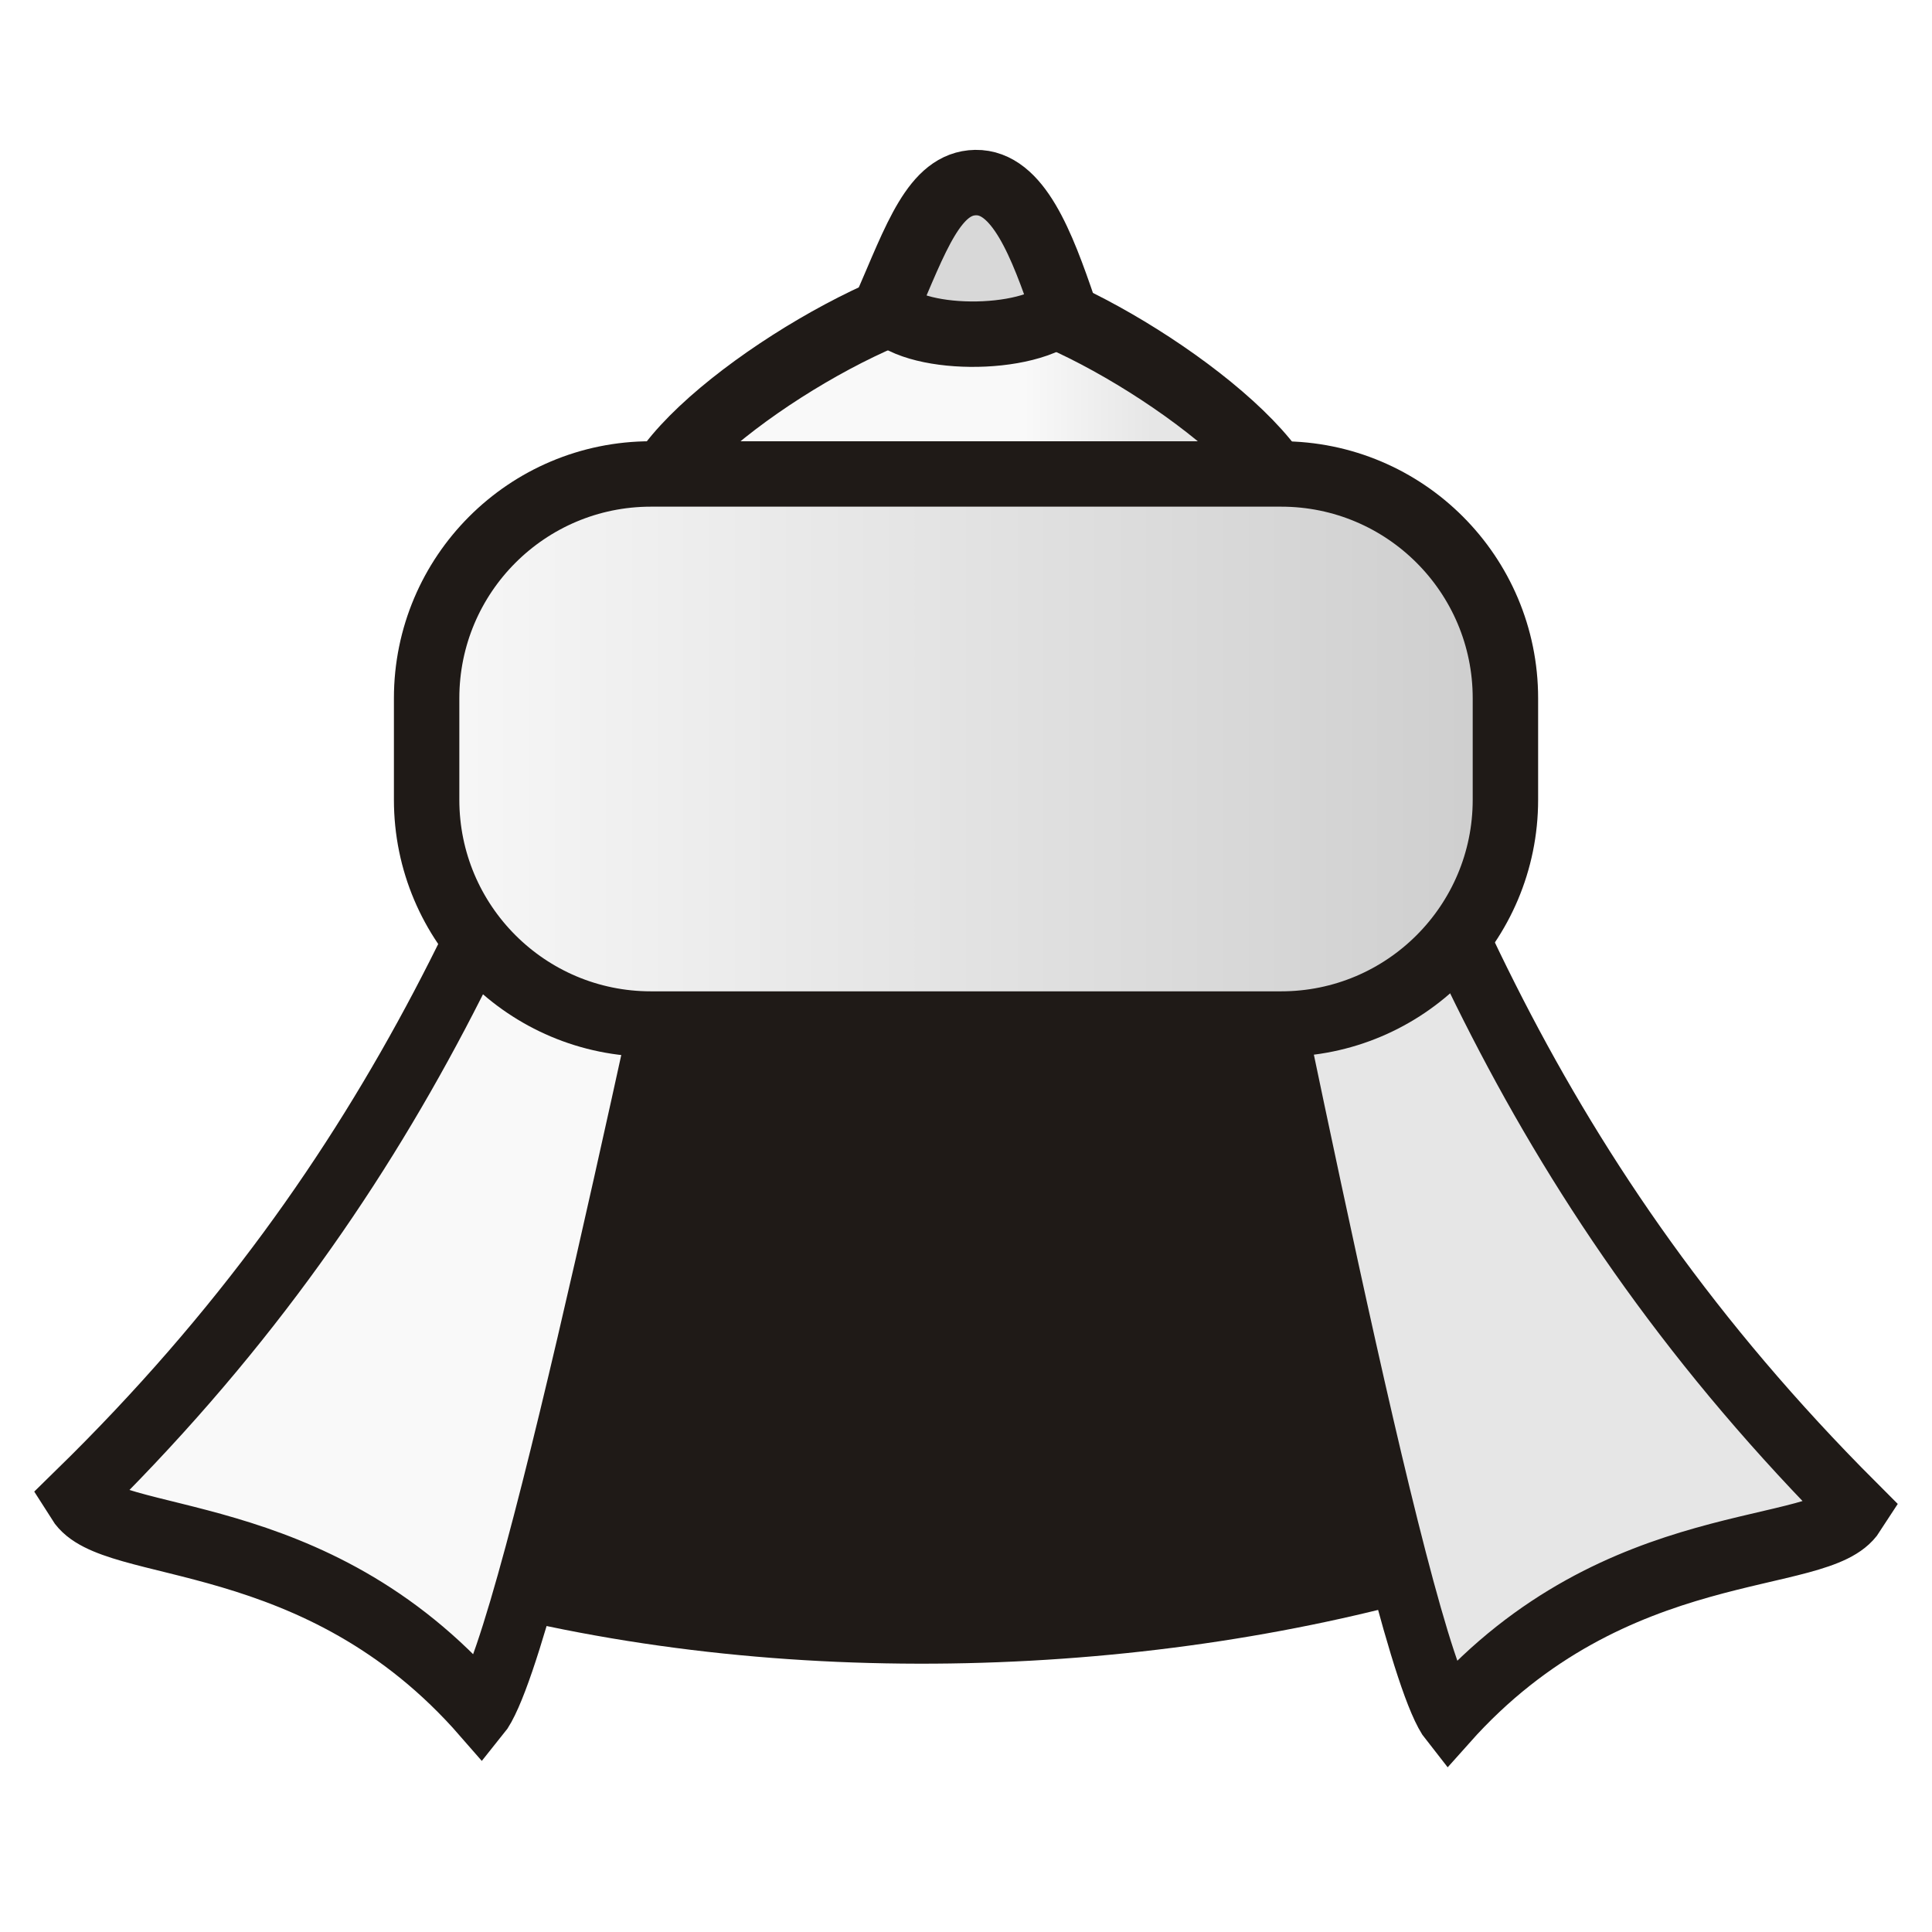
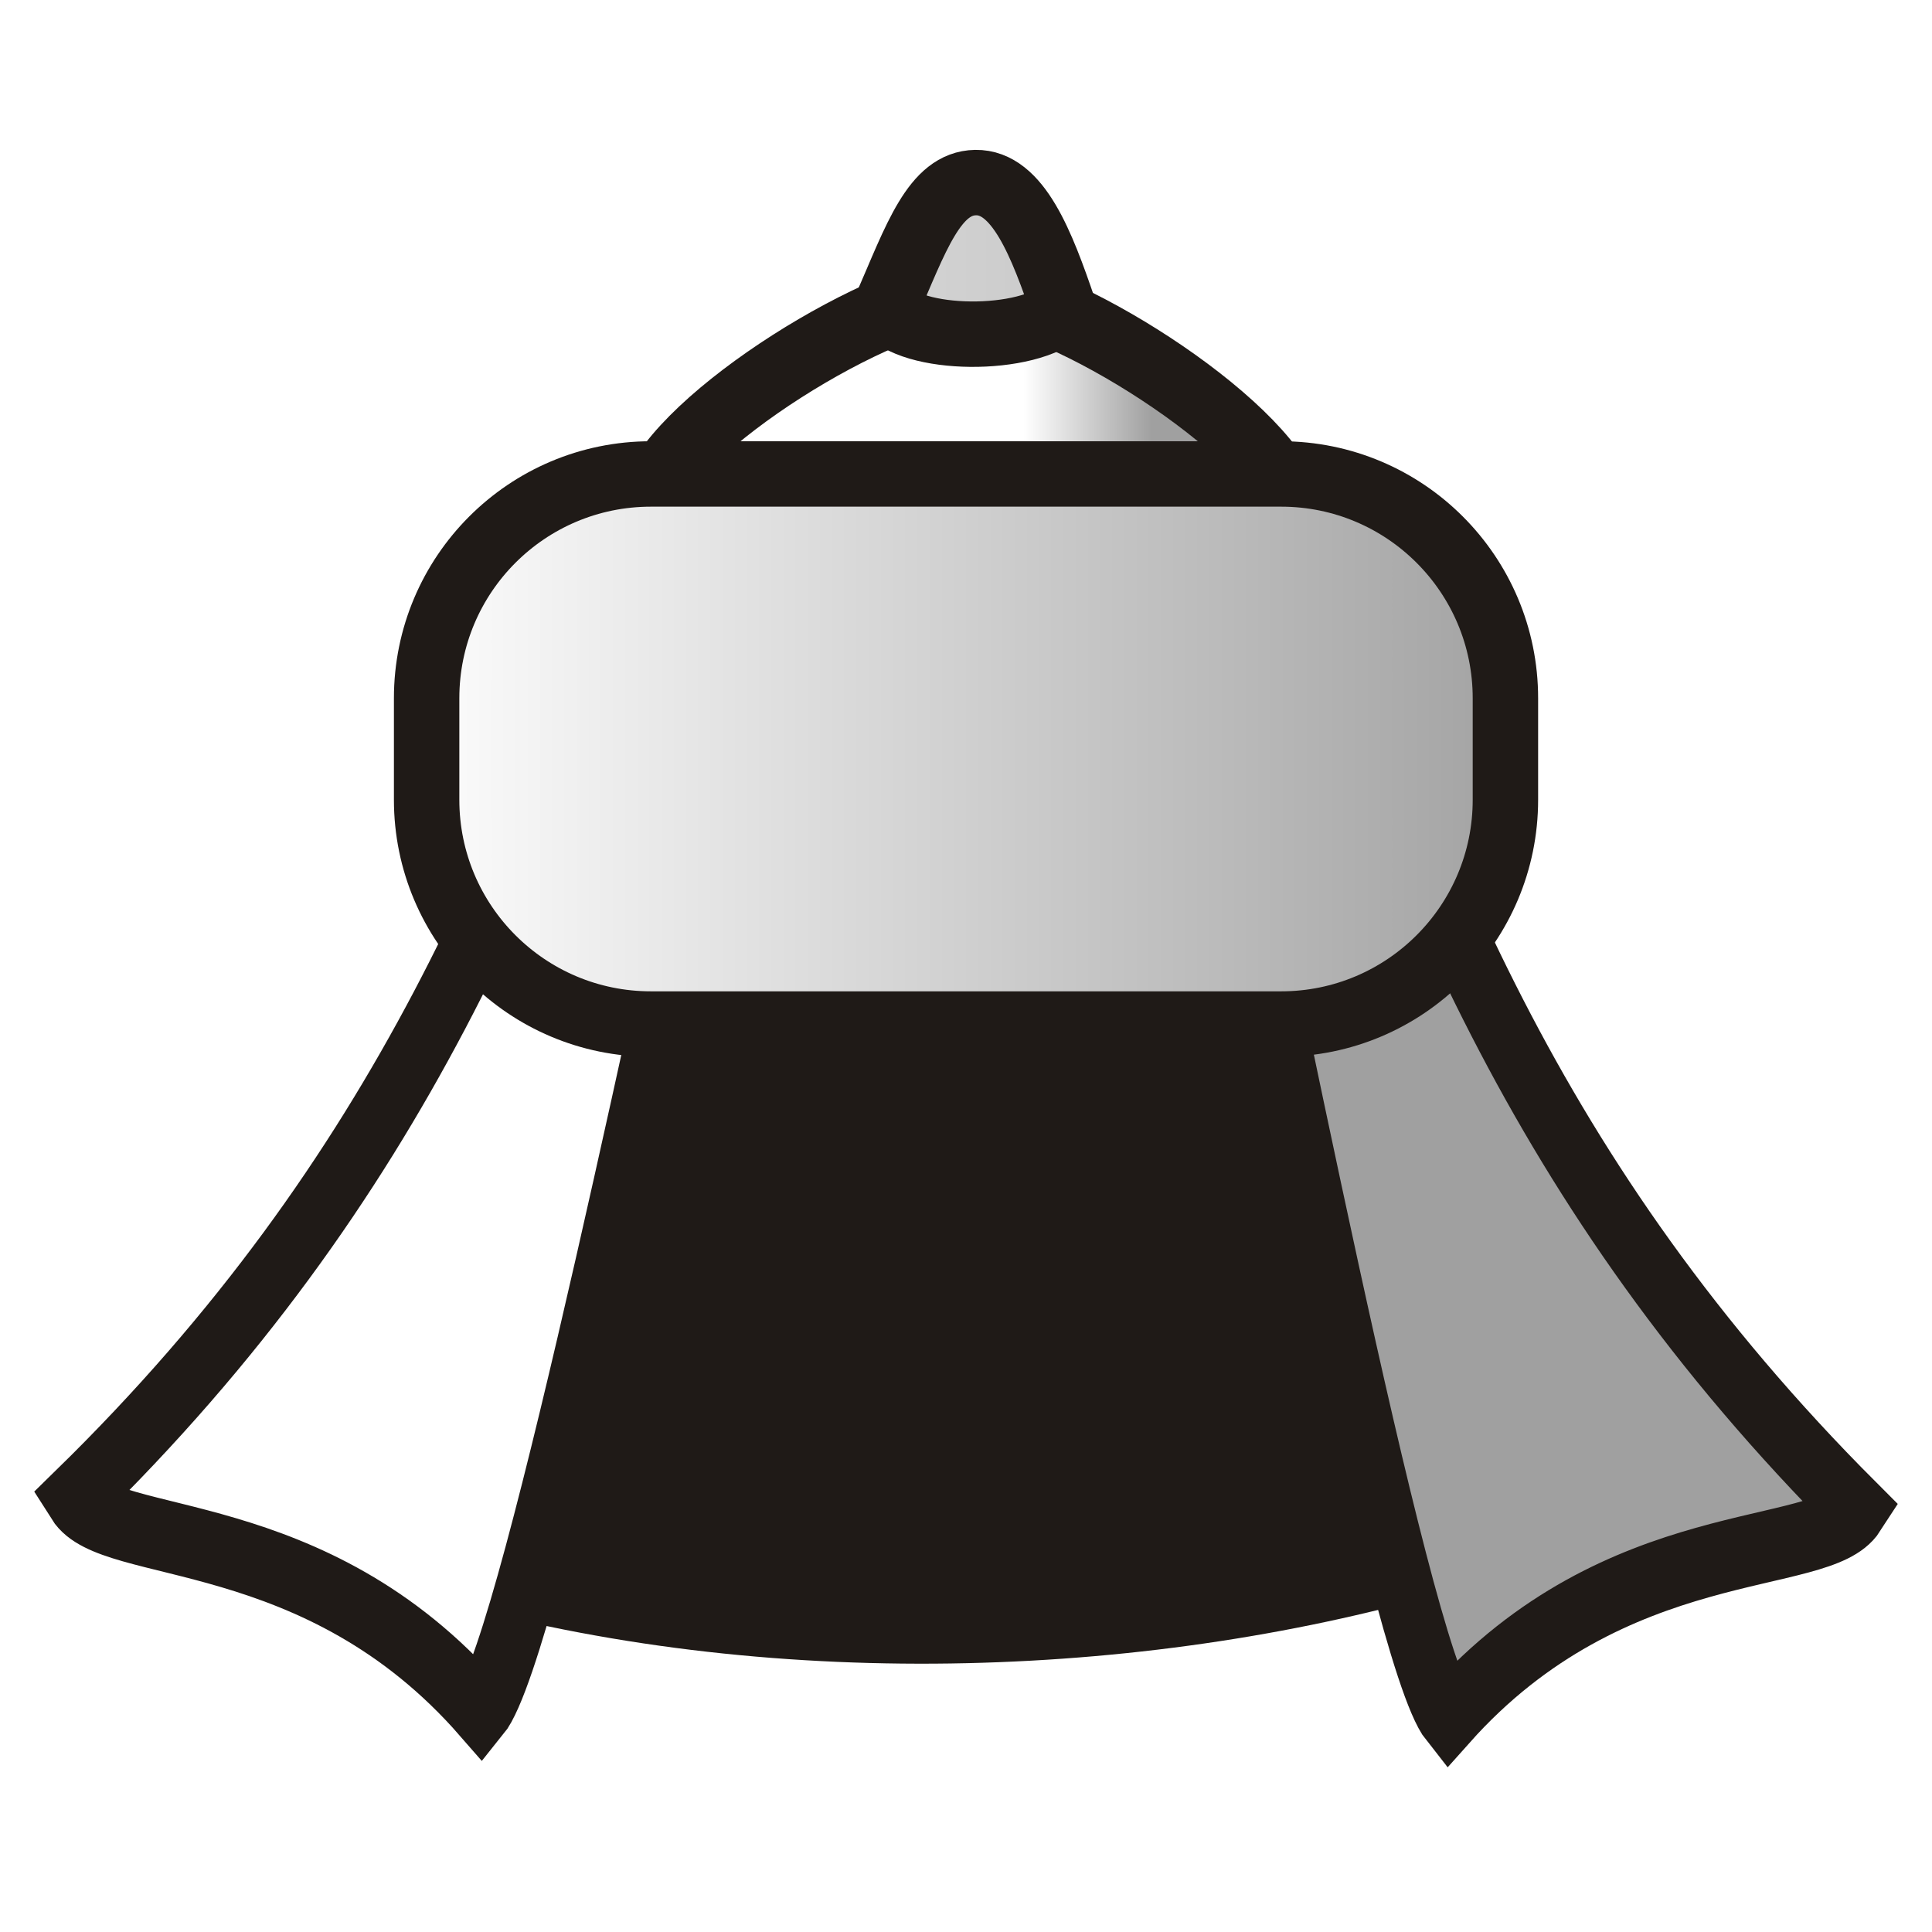
- <svg xmlns="http://www.w3.org/2000/svg" clip-rule="evenodd" fill-rule="evenodd" height="177.17" image-rendering="optimizeQuality" shape-rendering="geometricPrecision" viewBox="0 0 50 50" width="177.17">
-   <linearGradient id="a" gradientUnits="userSpaceOnUse" x1="10.028" x2="39.972" y1="19.383" y2="19.383">
-     <stop offset="0" stop-color="#f9f9f9" />
-     <stop offset="1" stop-color="#ccc" />
+ <svg xmlns="http://www.w3.org/2000/svg" xmlns:xlink="http://www.w3.org/1999/xlink" clip-rule="evenodd" fill-rule="evenodd" height="177.17" image-rendering="optimizeQuality" shape-rendering="geometricPrecision" viewBox="0 0 50 50" width="177.17">
+   <linearGradient id="a">
+     <stop offset="0" stop-color="#ffffff" />
+     <stop offset="1" stop-color="#a0a0a0" />
  </linearGradient>
-   <linearGradient id="b" gradientUnits="userSpaceOnUse" x1="293.165" x2="338.071" y1="92.386" y2="92.386">
-     <stop offset="0" stop-color="#ffd42a" />
-     <stop offset="1" stop-color="#806600" />
-   </linearGradient>
-   <linearGradient id="c" gradientUnits="userSpaceOnUse" x1="293.165" x2="338.071" y1="92.386" y2="92.386">
-     <stop offset="0" stop-color="#f9f9f9" />
-     <stop offset="1" stop-color="#e6e6e6" />
-   </linearGradient>
+   <linearGradient id="b" gradientUnits="userSpaceOnUse" x1="10.028" x2="39.972" xlink:href="#a" y1="19.383" y2="19.383" />
+   <linearGradient id="c" gradientUnits="userSpaceOnUse" x1="293.165" x2="338.071" xlink:href="#a" y1="92.386" y2="92.386" />
  <g stroke="#1f1a17">
-     <g fill="url(#b)" stroke-width="1.563" transform="matrix(1.083253 0 0 1.083253 -316.8943 -75.07692)">
+     <g fill="url(#c)" stroke-width="1.563" transform="matrix(1.083253 0 0 1.083253 -316.8943 -75.07692)">
      <path d="m303.602 106.869c7.667 2.101 16.511 1.729 23.514-.356l-4.928-18.88c-4.6.197-9.925.484-13.311.037z" fill="#1f1a17" stroke-width="1.563" />
-       <path d="m275.141 184.73c-31.247 1.178-103.116 38.837-112.63 62.192-42.311 103.86-85.58 199.8-199.83 294.422 11.908 16.002 83.421 6.529 141.408 62.883 17.884-18.602 69.161-234.699 84.218-286.093.256-.873 75.101 17.569 85.999 15.889 10.878 1.802 85.925-15.8 86.171-14.925 14.48 51.559 63.333 268.217 81.008 287.018 58.615-55.701 130.017-45.428 142.103-61.295-113.182-95.896-155.374-192.314-196.52-296.642-9.252-23.46-80.695-61.922-111.927-63.449z" fill="url(#c)" stroke-width="20.988" transform="matrix(.06852995 0 0 .08094496 296.8996 61.2632)" />
-       <path d="m313.701 76.659c.726-1.68 1.163-2.973 2.145-2.99 1.017-.017 1.584 1.476 2.111 3.022-.838.823-3.693.786-4.255-.032z" fill="#d8d8d8" stroke-width="1.563" />
+       <g fill="url(#c)">
+         <path d="m275.141 184.73c-31.247 1.178-103.116 38.837-112.63 62.192-42.311 103.86-85.58 199.8-199.83 294.422 11.908 16.002 83.421 6.529 141.408 62.883 17.884-18.602 69.161-234.699 84.218-286.093.256-.873 75.101 17.569 85.999 15.889 10.878 1.802 85.925-15.8 86.171-14.925 14.48 51.559 63.333 268.217 81.008 287.018 58.615-55.701 130.017-45.428 142.103-61.295-113.182-95.896-155.374-192.314-196.52-296.642-9.252-23.46-80.695-61.922-111.927-63.449z" stroke-width="20.988" transform="matrix(.06852995 0 0 .08094496 296.8996 61.2632)" />
+         <path d="m313.701 76.659c.726-1.68 1.163-2.973 2.145-2.99 1.017-.017 1.584 1.476 2.111 3.022-.838.823-3.693.786-4.255-.032z" stroke-width="1.563" />
+       </g>
    </g>
-     <rect fill="url(#a)" height="14.236" ry="5.805" stroke-linecap="square" stroke-width="1.693" width="27.919" x="11.041" y="12.266" />
+     <rect fill="url(#b)" height="14.236" ry="5.805" stroke-linecap="square" stroke-width="1.693" width="27.919" x="11.041" y="12.266" />
  </g>
</svg>
